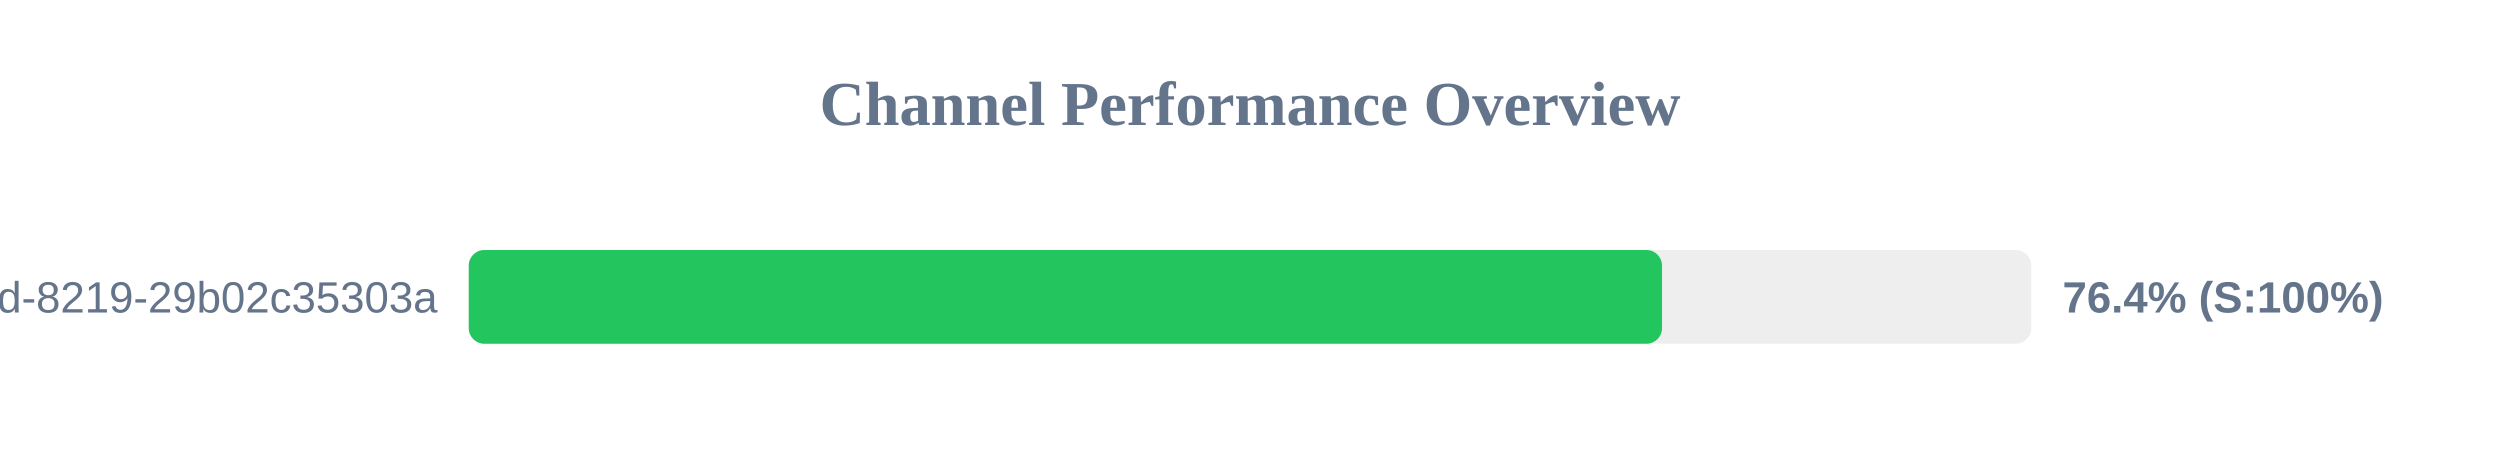
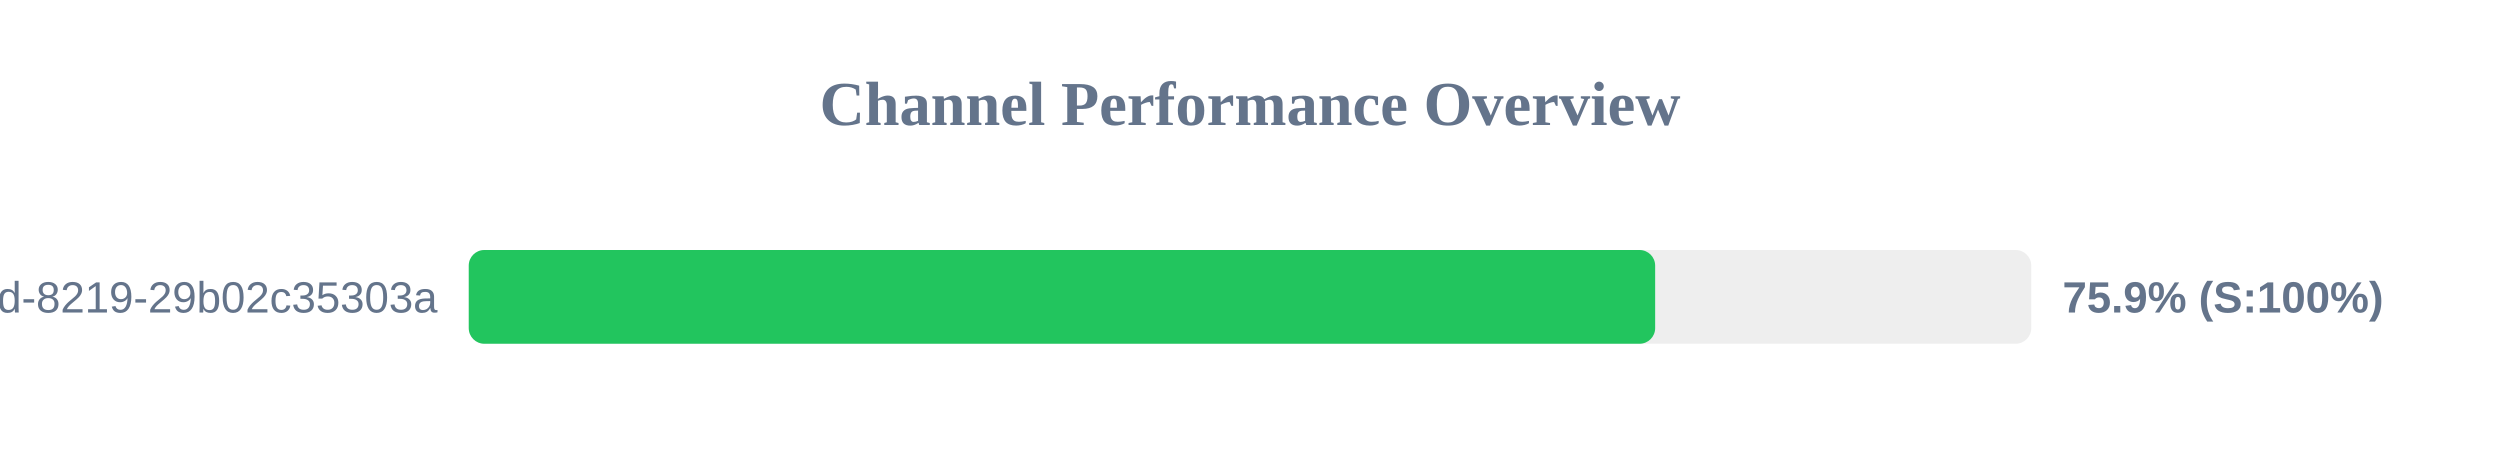
<svg xmlns="http://www.w3.org/2000/svg" width="800" height="150" version="1.1">
  <style>
        .row { font: 14px Arial; fill: #64748b; }
        .score { font: bold 14px Arial; fill: #64748b; }
    </style>
  <text x="400" y="40" text-anchor="middle" font-size="20px" font-weight="bold" fill="#64748b">Channel Performance Overview</text>
  <rect x="150" y="80" width="500" height="30" fill="#eee" rx="5" />
-   <rect x="150" y="80" width="381.85" height="30" fill="#22c55e" rx="5" />
+   <rect x="150" y="80" width="379.65" height="30" fill="#22c55e" rx="5" />
  <text x="140" y="100" text-anchor="end" class="row">?uuid=5eaa121d-4362-444d-8219-29b02c35303a</text>
-   <text x="660" y="100" text-anchor="start" class="score">76.4% (S:100%)</text>
+   <text x="660" y="100" text-anchor="start" class="score">75.9% (S:100%)</text>
</svg>
